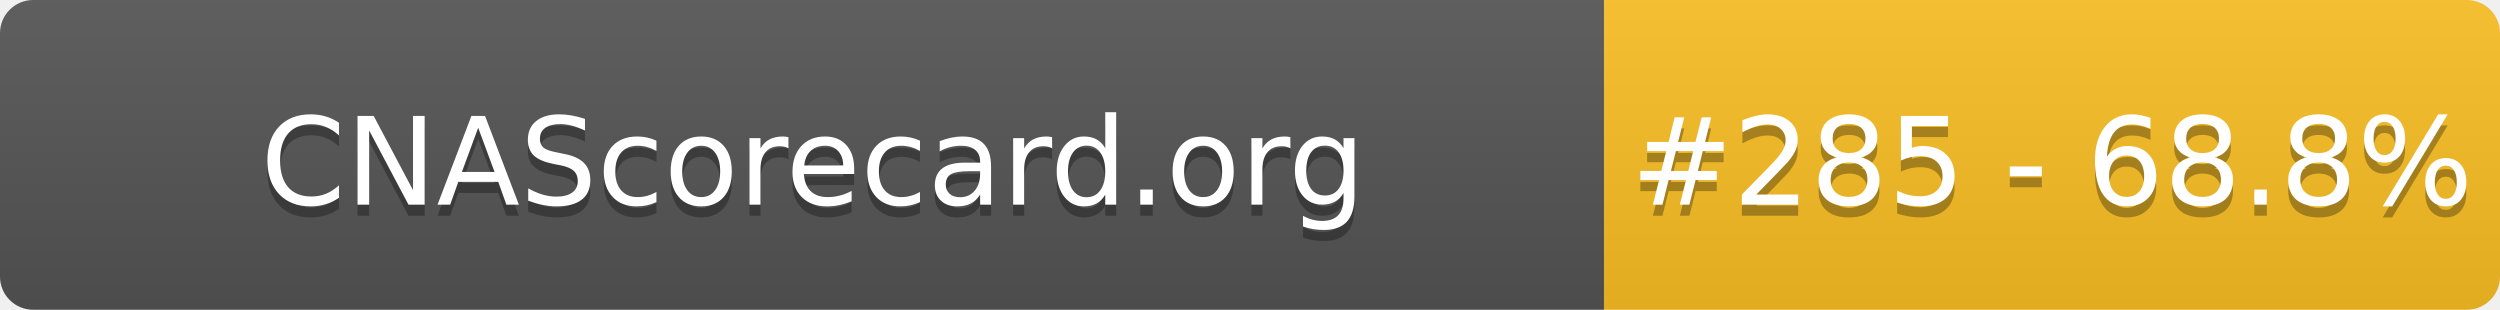
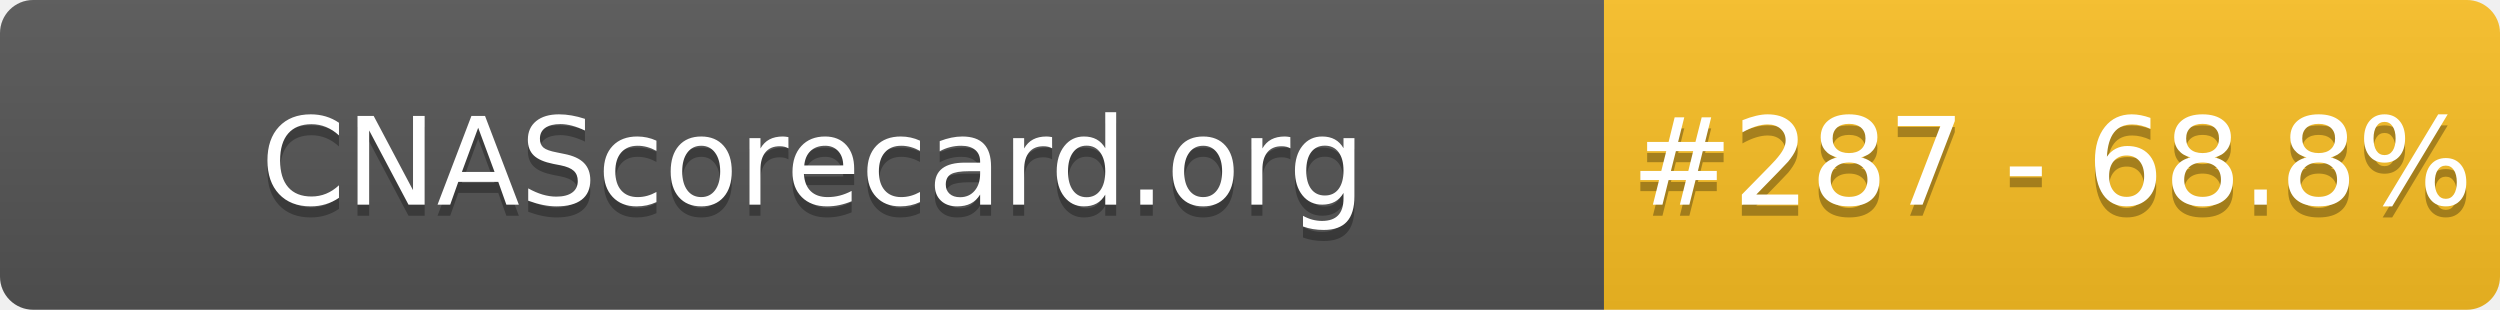
- <svg xmlns="http://www.w3.org/2000/svg" width="226" height="28" role="img" aria-label="CNAScorecard.org: #285 - 68.8%">
+ <svg xmlns="http://www.w3.org/2000/svg" width="226" height="28" role="img" aria-label="CNAScorecard.org: #287 - 68.8%">
  <linearGradient id="s" x2="0" y2="100%">
    <stop offset="0" stop-color="#bbb" stop-opacity=".1" />
    <stop offset="1" stop-opacity=".1" />
  </linearGradient>
  <clipPath id="r">
    <rect width="226" height="28" rx="3" fill="#fff" />
  </clipPath>
  <g clip-path="url(#r)">
    <rect width="145" height="28" fill="#555" />
    <rect x="145" width="81" height="28" fill="#FBBF24" />
    <rect width="226" height="28" fill="url(#s)" />
  </g>
  <g fill="#fff" text-anchor="middle" font-family="Verdana,Geneva,DejaVu Sans,sans-serif" text-rendering="geometricPrecision" font-size="110">
    <text aria-hidden="true" x="735" y="195" fill="#010101" fill-opacity=".3" transform="scale(.1)" textLength="1350">CNAScorecard.org</text>
    <text x="735" y="185" transform="scale(.1)" fill="#fff" textLength="1350">CNAScorecard.org</text>
-     <text aria-hidden="true" x="1855" y="195" fill="#010101" fill-opacity=".3" transform="scale(.1)" textLength="660">#285 - 68.8%</text>
-     <text x="1855" y="185" transform="scale(.1)" fill="#fff" textLength="660">#285 - 68.8%</text>
+     <text aria-hidden="true" x="1855" y="195" fill="#010101" fill-opacity=".3" transform="scale(.1)" textLength="660">#287 - 68.8%</text>
+     <text x="1855" y="185" transform="scale(.1)" fill="#fff" textLength="660">#287 - 68.8%</text>
  </g>
</svg>
